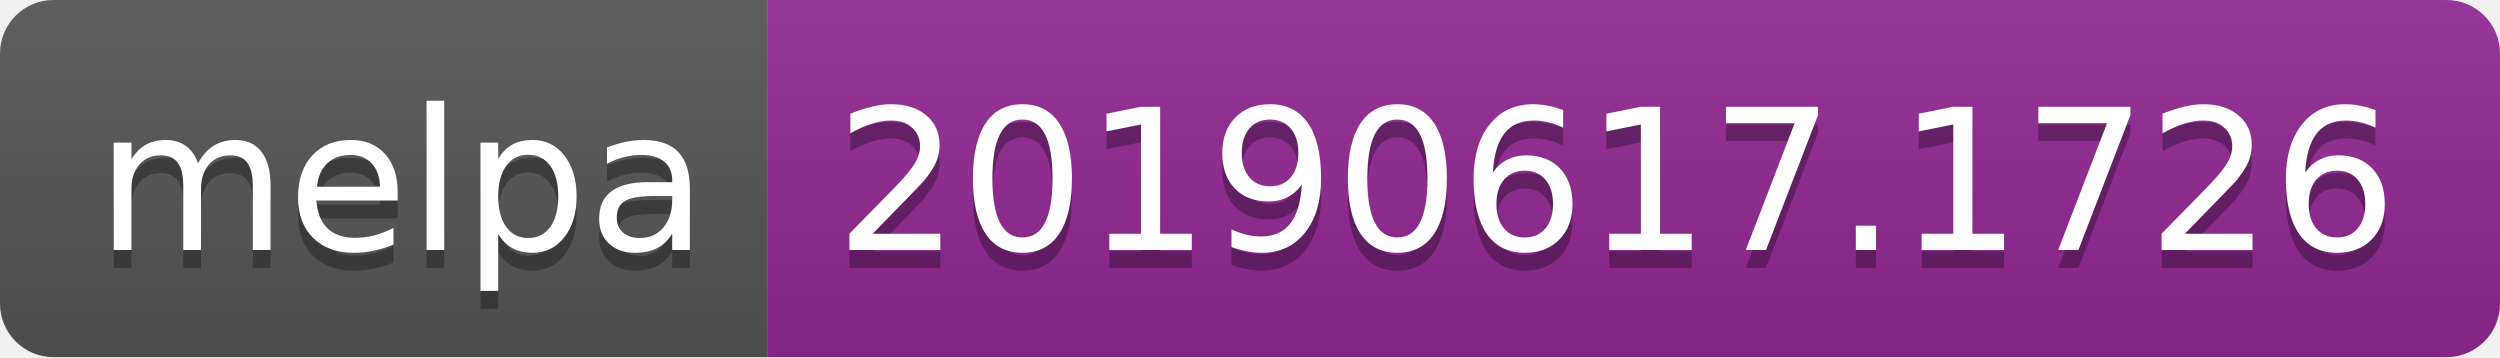
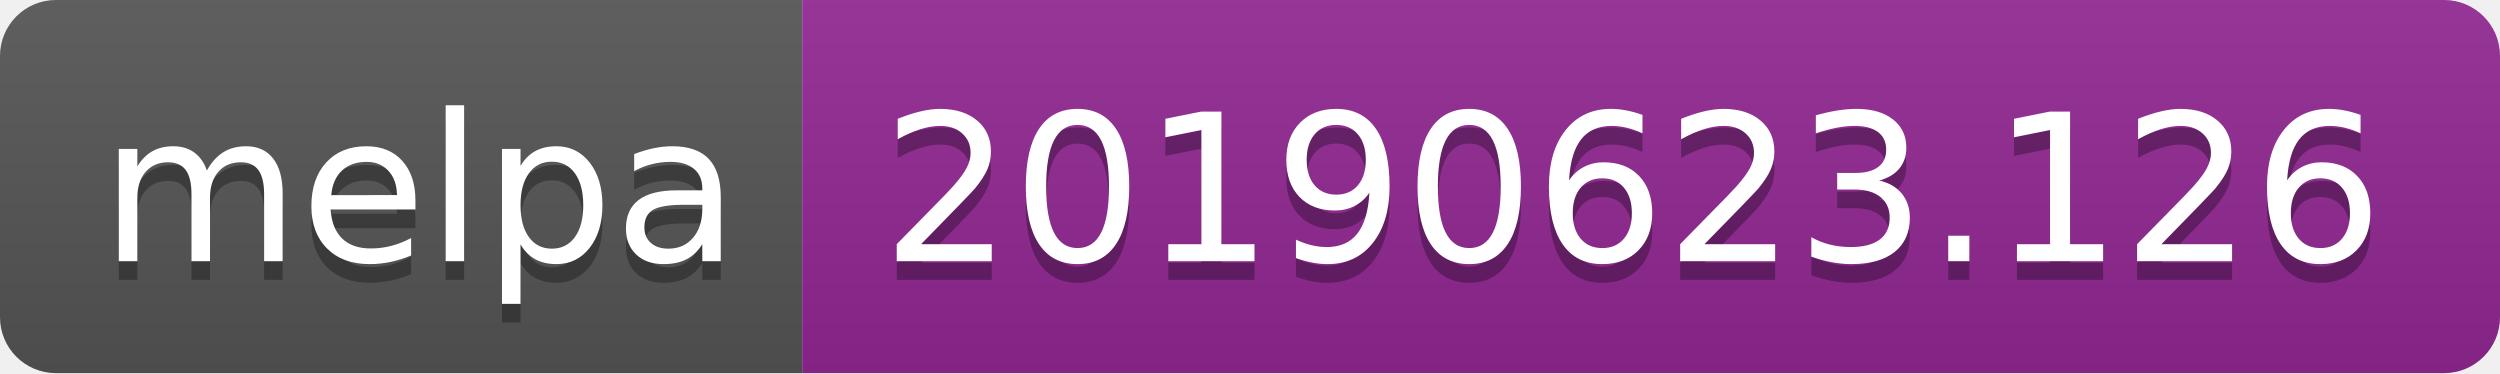
- <svg xmlns="http://www.w3.org/2000/svg" width="140" height="20">
+ <svg xmlns="http://www.w3.org/2000/svg" width="134" height="20">
  <linearGradient id="b" x2="0" y2="100%">
    <stop offset="0" stop-color="#bbb" stop-opacity=".1" />
    <stop offset="1" stop-opacity=".1" />
  </linearGradient>
  <clipPath id="a">
-     <rect width="140" height="20" rx="3" fill="#fff" />
+     <rect width="134" height="20" rx="3" fill="#fff" />
  </clipPath>
  <g clip-path="url(#a)">
    <path fill="#555" d="M0 0h43v20H0z" />
-     <path fill="#922793" d="M43 0h97v20H43z" />
-     <path fill="url(#b)" d="M0 0h140v20H0z" />
+     <path fill="#922793" d="M43 0h91v20H43z" />
+     <path fill="url(#b)" d="M0 0h134v20H0z" />
  </g>
  <g fill="#fff" text-anchor="middle" font-family="DejaVu Sans,Verdana,Geneva,sans-serif" font-size="110">
    <text x="225" y="150" fill="#010101" fill-opacity=".3" transform="scale(.1)" textLength="330">melpa</text>
    <text x="225" y="140" transform="scale(.1)" textLength="330">melpa</text>
-     <text x="905" y="150" fill="#010101" fill-opacity=".3" transform="scale(.1)" textLength="870">20190617.1726</text>
-     <text x="905" y="140" transform="scale(.1)" textLength="870">20190617.1726</text>
+     <text x="875" y="150" fill="#010101" fill-opacity=".3" transform="scale(.1)" textLength="810">20190623.126</text>
+     <text x="875" y="140" transform="scale(.1)" textLength="810">20190623.126</text>
  </g>
</svg>
